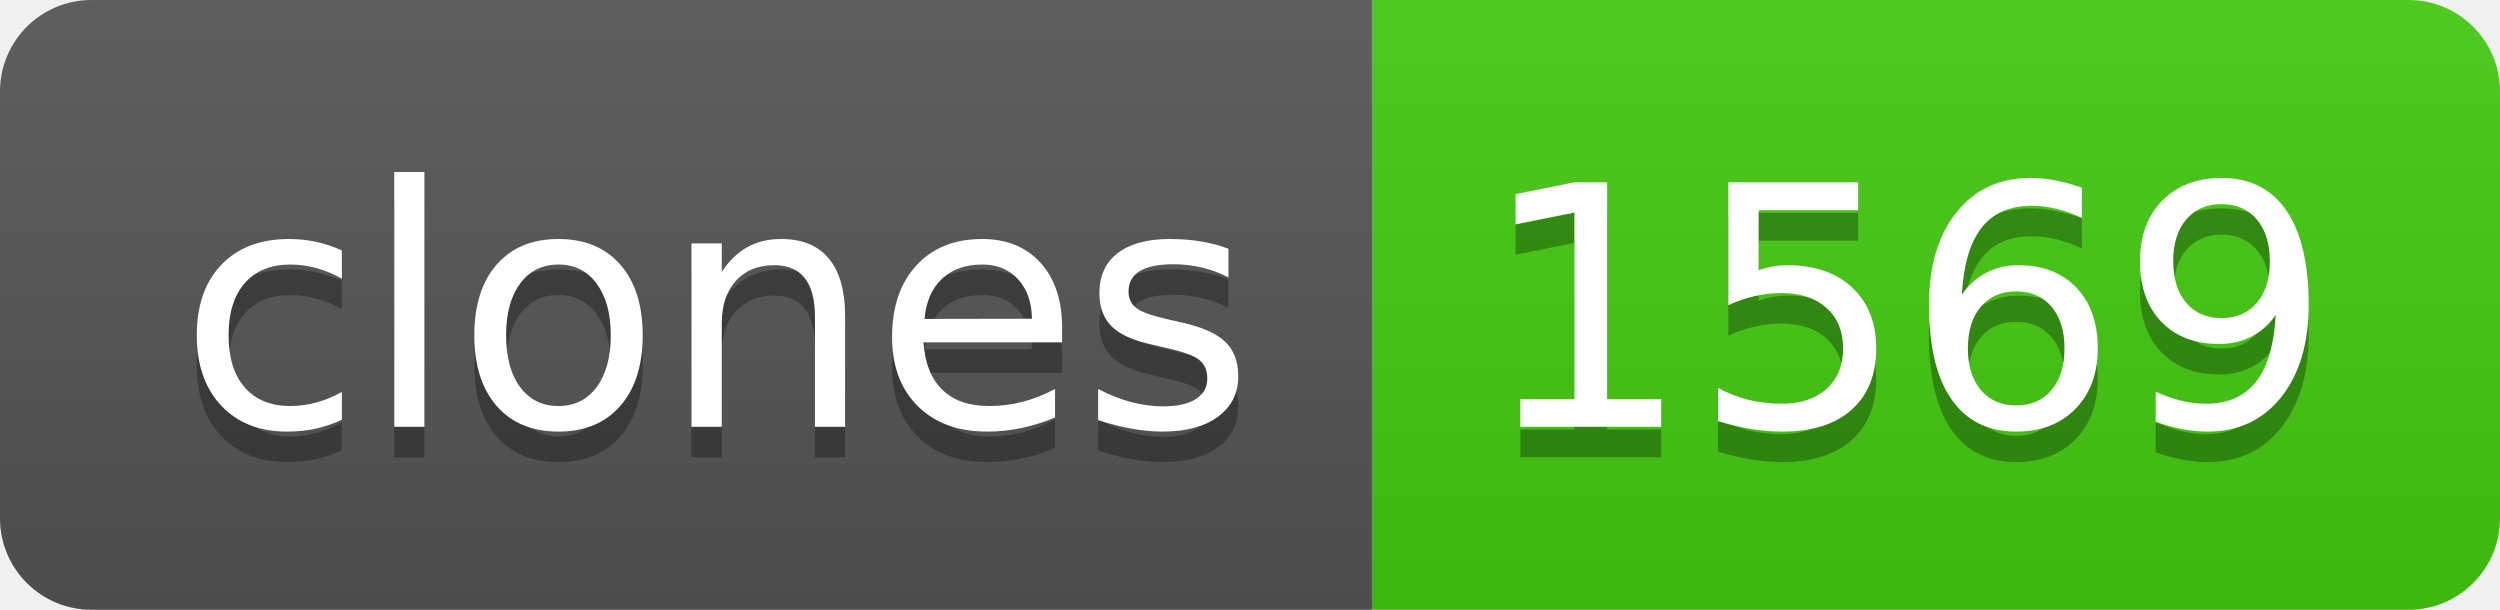
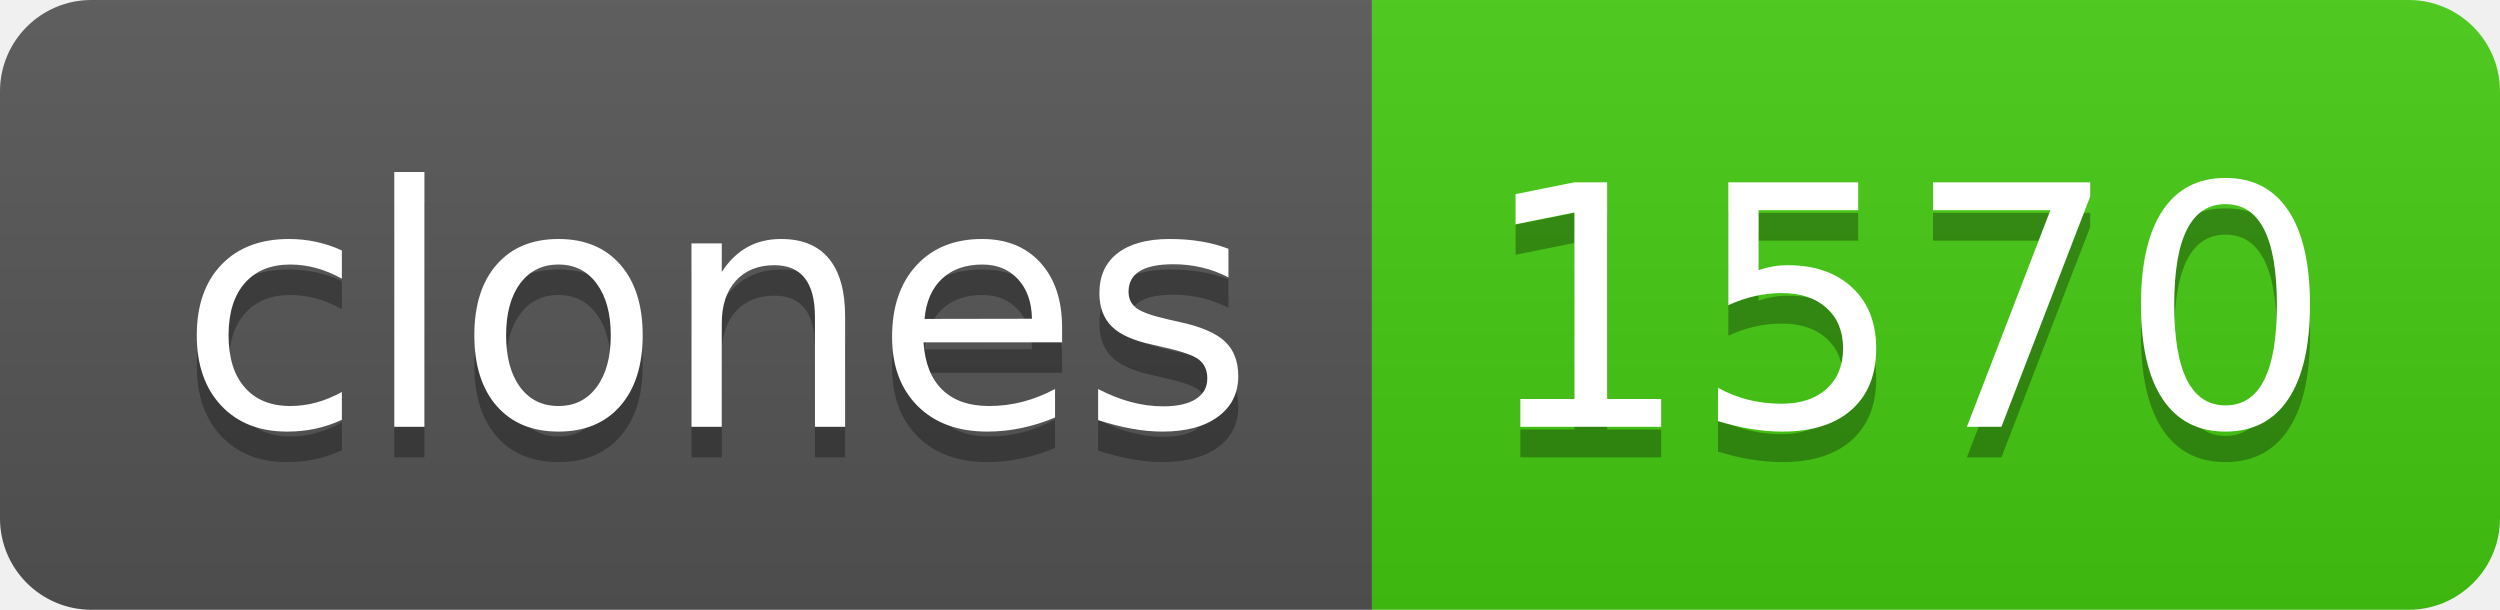
- <svg xmlns="http://www.w3.org/2000/svg" width="82" height="20" role="img" aria-label="clones: 1569">
+ <svg xmlns="http://www.w3.org/2000/svg" width="82" height="20" role="img" aria-label="clones: 1570">
  <linearGradient id="s" x2="0" y2="100%">
    <stop offset="0" stop-color="#bbb" stop-opacity=".1" />
    <stop offset="1" stop-opacity=".1" />
  </linearGradient>
  <clipPath id="r">
    <rect width="82" height="20" rx="3" fill="#fff" />
  </clipPath>
  <g clip-path="url(#r)">
    <rect width="45" height="20" fill="#555" />
    <rect x="45" width="37" height="20" fill="#4c1" />
    <rect width="82" height="20" fill="url(#s)" />
  </g>
  <g fill="#fff" text-anchor="middle" font-family="Verdana,Geneva,DejaVu Sans,sans-serif" text-rendering="geometricPrecision" font-size="110">
    <text aria-hidden="true" x="235" y="150" fill="#010101" fill-opacity=".3" transform="scale(.1)" textLength="350">clones</text>
    <text x="235" y="140" transform="scale(.1)" fill="#fff" textLength="350">clones</text>
-     <text aria-hidden="true" x="625" y="150" fill="#010101" fill-opacity=".3" transform="scale(.1)" textLength="270">1569</text>
-     <text x="625" y="140" transform="scale(.1)" fill="#fff" textLength="270">1569</text>
+     <text aria-hidden="true" x="625" y="150" fill="#010101" fill-opacity=".3" transform="scale(.1)" textLength="270">1570</text>
+     <text x="625" y="140" transform="scale(.1)" fill="#fff" textLength="270">1570</text>
  </g>
</svg>
